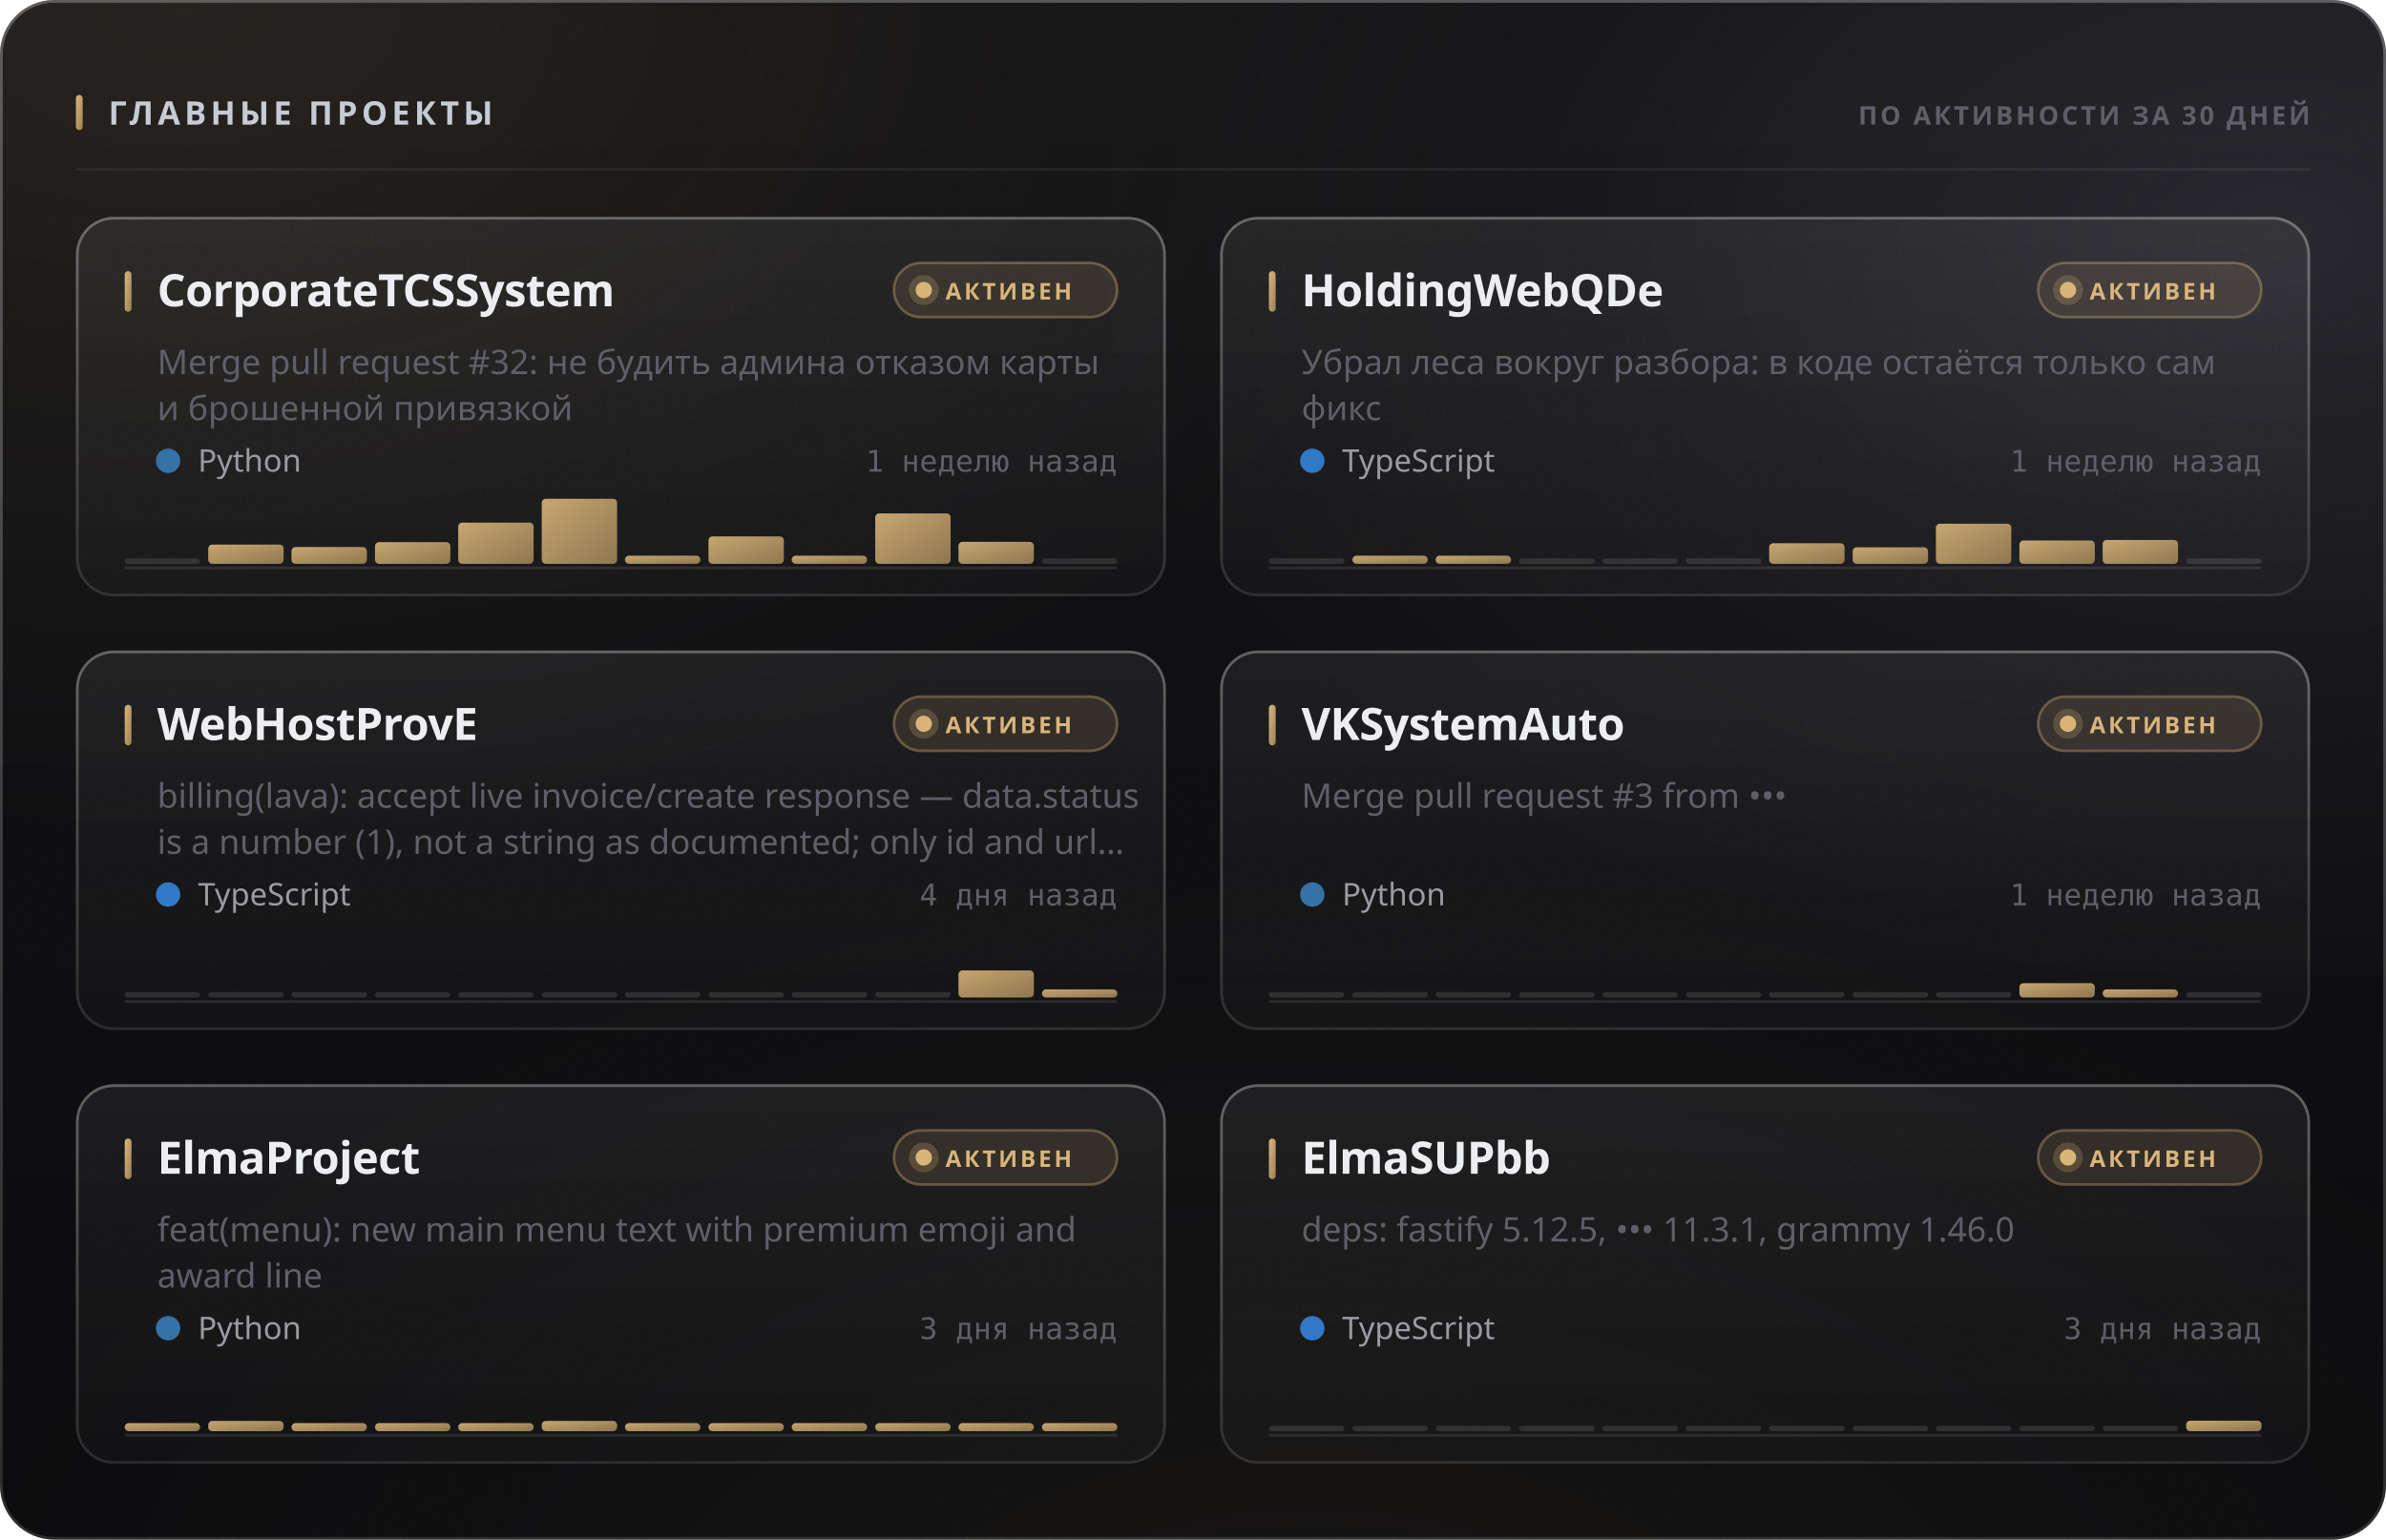
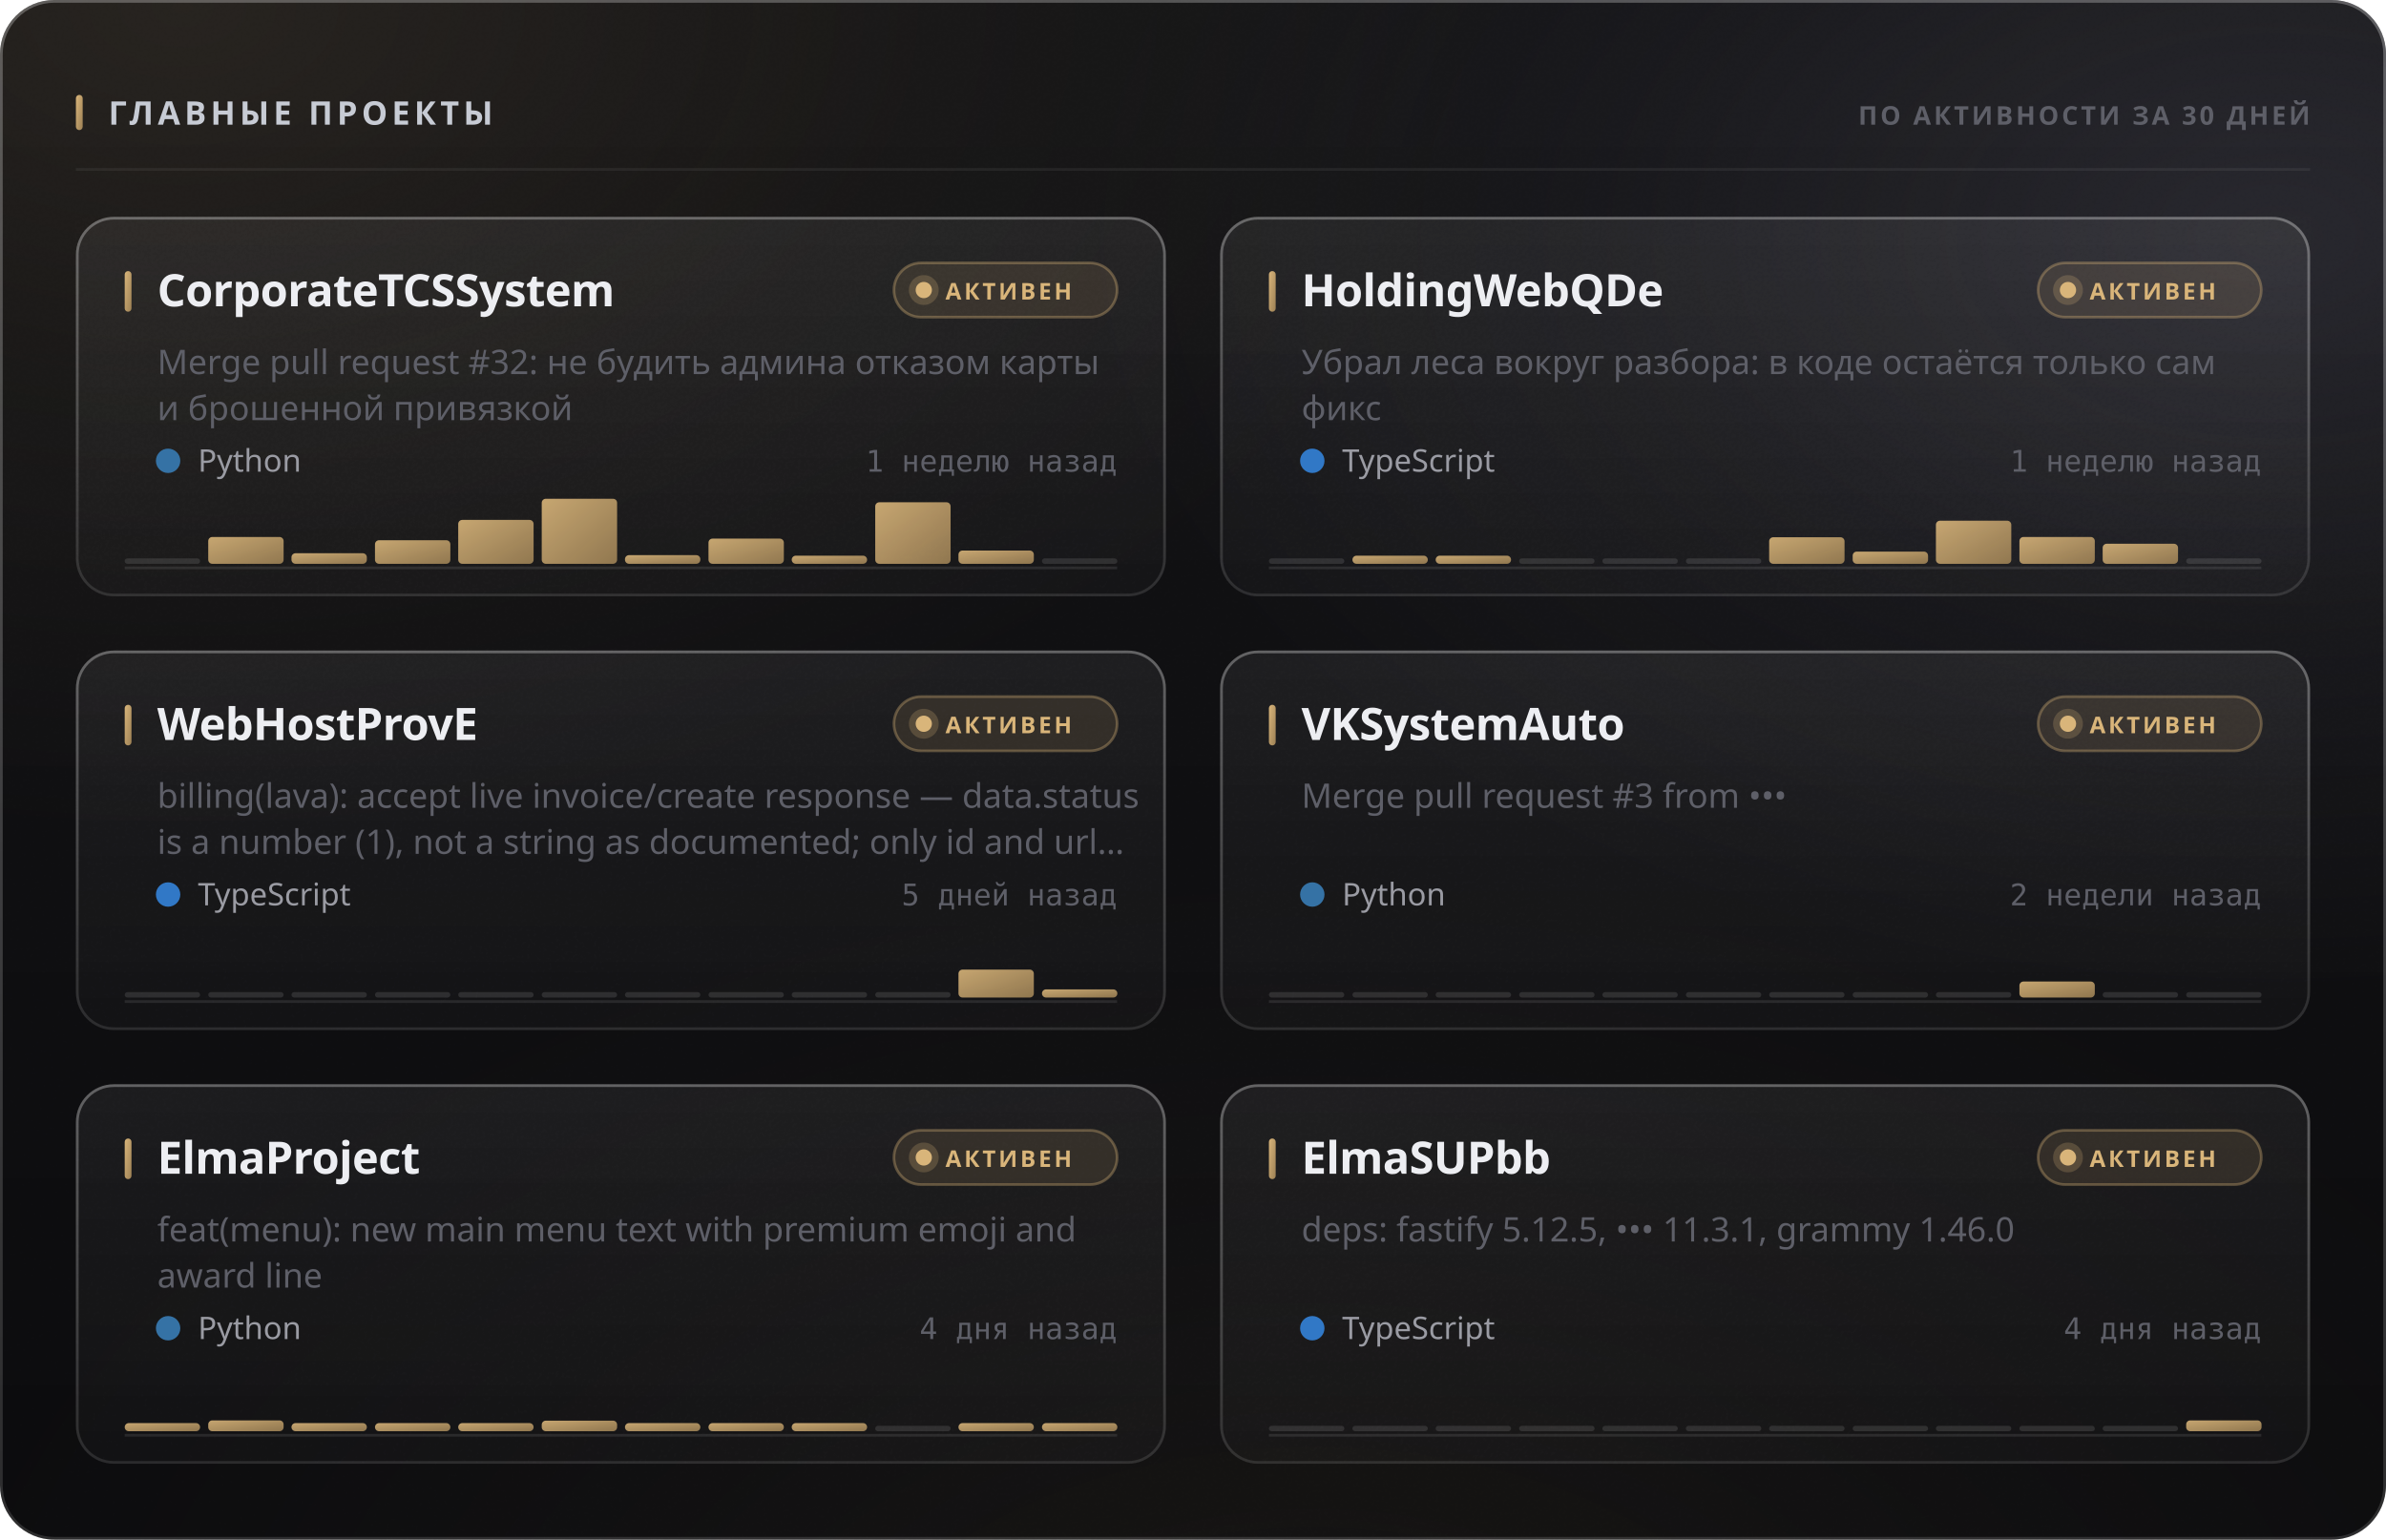
<svg xmlns="http://www.w3.org/2000/svg" width="880" height="568" viewBox="0 0 880 568" role="img">
  <style>
  text { font-family: -apple-system, BlinkMacSystemFont, 'Segoe UI', 'Noto Sans', Helvetica, Arial, sans-serif; }
  .mono { font-family: ui-monospace, 'SF Mono', 'Cascadia Mono', 'DejaVu Sans Mono', Menlo, Consolas, monospace; font-variant-numeric: tabular-nums; }
  .caps { letter-spacing: .1em; text-transform: uppercase; }

  @keyframes sheen  { from { transform: translateX(-120%); } to { transform: translateX(260%); } }
  @keyframes rise   { from { opacity: 0; transform: translateY(6px); } to { opacity: 1; transform: none; } }
  @keyframes slide  { from { opacity: 0; transform: translateX(-8px); } to { opacity: 1; transform: none; } }
  @keyframes grow   { from { transform: scaleY(0); } to { transform: scaleY(1); } }
  @keyframes widen  { from { transform: scaleX(0); } to { transform: scaleX(1); } }
  @keyframes draw   { from { stroke-dashoffset: 200; } to { stroke-dashoffset: 0; } }

  .sheen { animation: sheen 5.5s cubic-bezier(.45,0,.2,1) infinite; }
  .rise  { animation: rise .5s cubic-bezier(.16,1,.3,1) both; }
  .slide { animation: slide .42s cubic-bezier(.16,1,.3,1) both; }
  .bar   { transform-box: fill-box; transform-origin: 50% 100%;
           animation: grow .62s cubic-bezier(.16,1,.3,1) both; }
  .fill  { transform-box: fill-box; transform-origin: 0% 50%;
           animation: widen .8s cubic-bezier(.16,1,.3,1) both; }
  /* The hidden start state lives in the keyframes, never in the static rule.
     A renderer that ignores CSS animations then falls back to the FINISHED
     state — a drawn line, visible text — instead of an empty panel. */
  .spark { stroke-dasharray: 200;
           animation: draw 1.1s cubic-bezier(.16,1,.3,1) both; }

  @media (prefers-reduced-motion: reduce) {
    .sheen { animation: none; opacity: 0; }
    .rise, .slide, .bar, .fill, .spark { animation: none; opacity: 1; transform: none;
                                         stroke-dashoffset: 0; }
  }</style>
  <defs>
    <filter id="grain5" x="0" y="0" width="100%" height="100%">
      <feTurbulence type="fractalNoise" baseFrequency="0.85" numOctaves="3" stitchTiles="stitch" />
      <feColorMatrix type="saturate" values="0" />
    </filter>
    <linearGradient id="accent1" x1="0" y1="0" x2="1" y2="1">
      <stop offset="0%" stop-color="#d9b57a" />
      <stop offset="100%" stop-color="#9d8155" />
    </linearGradient>
    <radialGradient id="aurora6" cx="0.08" cy="0" r="0.55">
      <stop offset="0%" stop-color="#d9b47a" stop-opacity="0.1" />
      <stop offset="55%" stop-color="#d9b47a" stop-opacity="0.035" />
      <stop offset="100%" stop-color="#d9b47a" stop-opacity="0" />
    </radialGradient>
    <radialGradient id="aurora7" cx="0.95" cy="0.15" r="0.5">
      <stop offset="0%" stop-color="#706f83" stop-opacity="0.22" />
      <stop offset="55%" stop-color="#706f83" stop-opacity="0.077" />
      <stop offset="100%" stop-color="#706f83" stop-opacity="0" />
    </radialGradient>
    <radialGradient id="aurora8" cx="0.55" cy="1.15" r="0.6">
      <stop offset="0%" stop-color="#b39b74" stop-opacity="0.07" />
      <stop offset="55%" stop-color="#b39b74" stop-opacity="0.025" />
      <stop offset="100%" stop-color="#b39b74" stop-opacity="0" />
    </radialGradient>
    <linearGradient id="glass2" x1="0" y1="0" x2="0" y2="1">
      <stop offset="0%" stop-color="#ffffff" stop-opacity="0.036" />
      <stop offset="100%" stop-color="#ffffff" stop-opacity="0.007" />
    </linearGradient>
    <linearGradient id="rim3" x1="0" y1="0" x2="0" y2="1">
      <stop offset="0%" stop-color="#ffffff" stop-opacity="0.182" />
      <stop offset="100%" stop-color="#ffffff" stop-opacity="0.025" />
    </linearGradient>
    <linearGradient id="spec4" x1="0" y1="0" x2="1" y2="0">
      <stop offset="0%" stop-color="#ffffff" stop-opacity="0" />
      <stop offset="35%" stop-color="#ffffff" stop-opacity="0.336" />
      <stop offset="70%" stop-color="#ffffff" stop-opacity="0.118" />
      <stop offset="100%" stop-color="#ffffff" stop-opacity="0" />
    </linearGradient>
    <linearGradient id="cardglass9" x1="0" y1="0" x2="0" y2="1">
      <stop offset="0%" stop-color="#ffffff" stop-opacity="0.06" />
      <stop offset="100%" stop-color="#ffffff" stop-opacity="0.018" />
    </linearGradient>
    <linearGradient id="cardrim10" x1="0" y1="0" x2="0" y2="1">
      <stop offset="0%" stop-color="#ffffff" stop-opacity="0.26" />
      <stop offset="100%" stop-color="#ffffff" stop-opacity="0.05" />
    </linearGradient>
    <linearGradient id="cardspec11" x1="0" y1="0" x2="1" y2="0">
      <stop offset="0%" stop-color="#ffffff" stop-opacity="0" />
      <stop offset="35%" stop-color="#ffffff" stop-opacity="0.42" />
      <stop offset="70%" stop-color="#ffffff" stop-opacity="0.147" />
      <stop offset="100%" stop-color="#ffffff" stop-opacity="0" />
    </linearGradient>
    <linearGradient id="cardglass12" x1="0" y1="0" x2="0" y2="1">
      <stop offset="0%" stop-color="#ffffff" stop-opacity="0.06" />
      <stop offset="100%" stop-color="#ffffff" stop-opacity="0.018" />
    </linearGradient>
    <linearGradient id="cardrim13" x1="0" y1="0" x2="0" y2="1">
      <stop offset="0%" stop-color="#ffffff" stop-opacity="0.26" />
      <stop offset="100%" stop-color="#ffffff" stop-opacity="0.05" />
    </linearGradient>
    <linearGradient id="cardspec14" x1="0" y1="0" x2="1" y2="0">
      <stop offset="0%" stop-color="#ffffff" stop-opacity="0" />
      <stop offset="35%" stop-color="#ffffff" stop-opacity="0.42" />
      <stop offset="70%" stop-color="#ffffff" stop-opacity="0.147" />
      <stop offset="100%" stop-color="#ffffff" stop-opacity="0" />
    </linearGradient>
    <linearGradient id="cardglass15" x1="0" y1="0" x2="0" y2="1">
      <stop offset="0%" stop-color="#ffffff" stop-opacity="0.06" />
      <stop offset="100%" stop-color="#ffffff" stop-opacity="0.018" />
    </linearGradient>
    <linearGradient id="cardrim16" x1="0" y1="0" x2="0" y2="1">
      <stop offset="0%" stop-color="#ffffff" stop-opacity="0.26" />
      <stop offset="100%" stop-color="#ffffff" stop-opacity="0.05" />
    </linearGradient>
    <linearGradient id="cardspec17" x1="0" y1="0" x2="1" y2="0">
      <stop offset="0%" stop-color="#ffffff" stop-opacity="0" />
      <stop offset="35%" stop-color="#ffffff" stop-opacity="0.42" />
      <stop offset="70%" stop-color="#ffffff" stop-opacity="0.147" />
      <stop offset="100%" stop-color="#ffffff" stop-opacity="0" />
    </linearGradient>
    <linearGradient id="cardglass18" x1="0" y1="0" x2="0" y2="1">
      <stop offset="0%" stop-color="#ffffff" stop-opacity="0.06" />
      <stop offset="100%" stop-color="#ffffff" stop-opacity="0.018" />
    </linearGradient>
    <linearGradient id="cardrim19" x1="0" y1="0" x2="0" y2="1">
      <stop offset="0%" stop-color="#ffffff" stop-opacity="0.26" />
      <stop offset="100%" stop-color="#ffffff" stop-opacity="0.05" />
    </linearGradient>
    <linearGradient id="cardspec20" x1="0" y1="0" x2="1" y2="0">
      <stop offset="0%" stop-color="#ffffff" stop-opacity="0" />
      <stop offset="35%" stop-color="#ffffff" stop-opacity="0.42" />
      <stop offset="70%" stop-color="#ffffff" stop-opacity="0.147" />
      <stop offset="100%" stop-color="#ffffff" stop-opacity="0" />
    </linearGradient>
    <linearGradient id="cardglass21" x1="0" y1="0" x2="0" y2="1">
      <stop offset="0%" stop-color="#ffffff" stop-opacity="0.06" />
      <stop offset="100%" stop-color="#ffffff" stop-opacity="0.018" />
    </linearGradient>
    <linearGradient id="cardrim22" x1="0" y1="0" x2="0" y2="1">
      <stop offset="0%" stop-color="#ffffff" stop-opacity="0.26" />
      <stop offset="100%" stop-color="#ffffff" stop-opacity="0.05" />
    </linearGradient>
    <linearGradient id="cardspec23" x1="0" y1="0" x2="1" y2="0">
      <stop offset="0%" stop-color="#ffffff" stop-opacity="0" />
      <stop offset="35%" stop-color="#ffffff" stop-opacity="0.42" />
      <stop offset="70%" stop-color="#ffffff" stop-opacity="0.147" />
      <stop offset="100%" stop-color="#ffffff" stop-opacity="0" />
    </linearGradient>
    <linearGradient id="cardglass24" x1="0" y1="0" x2="0" y2="1">
      <stop offset="0%" stop-color="#ffffff" stop-opacity="0.06" />
      <stop offset="100%" stop-color="#ffffff" stop-opacity="0.018" />
    </linearGradient>
    <linearGradient id="cardrim25" x1="0" y1="0" x2="0" y2="1">
      <stop offset="0%" stop-color="#ffffff" stop-opacity="0.26" />
      <stop offset="100%" stop-color="#ffffff" stop-opacity="0.05" />
    </linearGradient>
    <linearGradient id="cardspec26" x1="0" y1="0" x2="1" y2="0">
      <stop offset="0%" stop-color="#ffffff" stop-opacity="0" />
      <stop offset="35%" stop-color="#ffffff" stop-opacity="0.42" />
      <stop offset="70%" stop-color="#ffffff" stop-opacity="0.147" />
      <stop offset="100%" stop-color="#ffffff" stop-opacity="0" />
    </linearGradient>
  </defs>
  <rect width="880" height="568" rx="20" fill="#0a0a0c" />
  <rect width="880" height="568" rx="20" fill="url(#aurora6)" />
  <rect width="880" height="568" rx="20" fill="url(#aurora7)" />
  <rect width="880" height="568" rx="20" fill="url(#aurora8)" />
  <rect width="880" height="568" rx="20" fill="url(#glass2)" />
  <rect width="880" height="568" rx="20" filter="url(#grain5)" opacity="0.085" style="mix-blend-mode:overlay" />
  <rect x=".5" y=".5" width="879" height="567" rx="19.5" fill="none" stroke="rgba(255,255,255,0.11)" />
  <rect x=".5" y=".5" width="879" height="567" rx="19.5" fill="none" stroke="url(#rim3)" />
  <path d="M20 1 H860" stroke="url(#spec4)" stroke-width="1.2" fill="none" />
  <rect x="28" y="35" width="2.5" height="13" rx="1.25" fill="url(#accent1)" />
  <text x="40" y="46" font-size="12" font-weight="700" fill="#c7cbd4" letter-spacing="0.13em">ГЛАВНЫЕ ПРОЕКТЫ</text>
  <text x="852" y="46" font-size="9.5" font-weight="600" fill="#5e5f68" text-anchor="end" letter-spacing="0.11em">ПО АКТИВНОСТИ ЗА 30 ДНЕЙ</text>
  <path d="M28 62.5 H852" stroke="rgba(255,255,255,0.06)" stroke-width="1" />
  <g class="rise" opacity="1" style="">
    <rect x="28" y="80" width="402" height="140" rx="14" fill="url(#cardglass9)" />
    <rect x="28" y="80" width="402" height="140" rx="14" filter="url(#grain5)" opacity="0.068" style="mix-blend-mode:overlay" />
    <rect x="28.5" y="80.5" width="401" height="139" rx="13.5" fill="none" stroke="rgba(255,255,255,0.06)" />
    <rect x="28.5" y="80.5" width="401" height="139" rx="13.5" fill="none" stroke="url(#cardrim10)" />
    <path d="M42 81 H416" stroke="url(#cardspec11)" stroke-width="1" fill="none" />
    <rect x="46" y="100" width="2.5" height="15" rx="1.25" fill="url(#accent1)" />
    <text x="58" y="113" font-size="16.5" font-weight="700" fill="#edeef2" letter-spacing="-0.01em">CorporateTCSSystem</text>
    <rect x="329.709" y="97" width="82.291" height="20" rx="10" fill="rgba(217,181,122,0.12)" stroke="rgba(217,181,122,0.35)" />
    <circle cx="340.709" cy="107" r="3" fill="#d9b57a" />
    <circle cx="340.709" cy="107" r="5.5" fill="#d9b57a" opacity=".22" />
    <text x="348.709" y="110.5" font-size="8.5" font-weight="700" fill="#d9b57a" letter-spacing="0.12em">АКТИВЕН</text>
    <text x="58" y="138" font-size="12.5" font-weight="400" fill="#5e5f68">Merge pull request #32: не будить админа отказом карты</text>
    <text x="58" y="155" font-size="12.5" font-weight="400" fill="#5e5f68">и брошенной привязкой</text>
    <circle cx="62" cy="170" r="4.5" fill="#3572A5" />
    <text x="73" y="174" font-size="11.5" font-weight="400" fill="#9a9ba3">Python</text>
    <text x="412" y="174" font-size="11" font-weight="400" fill="#5e5f68" text-anchor="end" class="mono">1 неделю назад</text>
    <path d="M46 209.5 H412" stroke="rgba(255,255,255,0.096)" stroke-width="1" />
    <g class="bar" style="animation-delay:0.18s">
      <rect x="46.0" y="206.0" width="27.8" height="2" rx="1" fill="rgba(255,255,255,0.11)" />
-       <rect x="76.8" y="200.9" width="27.8" height="7.1" rx="1.5" fill="url(#accent1)" opacity="0.9" />
-       <rect x="107.5" y="201.8" width="27.8" height="6.2" rx="1.5" fill="url(#accent1)" opacity="0.9" />
-       <rect x="138.3" y="200.0" width="27.8" height="8.0" rx="1.5" fill="url(#accent1)" opacity="0.9" />
-       <rect x="169.0" y="192.8" width="27.8" height="15.2" rx="1.5" fill="url(#accent1)" opacity="0.9" />
+       <rect x="76.8" y="198.1" width="27.8" height="9.9" rx="1.5" fill="url(#accent1)" opacity="0.9" />
+       <rect x="107.5" y="204.1" width="27.8" height="3.9" rx="1.5" fill="url(#accent1)" opacity="0.9" />
+       <rect x="138.3" y="199.3" width="27.8" height="8.7" rx="1.5" fill="url(#accent1)" opacity="0.9" />
+       <rect x="169.0" y="191.8" width="27.8" height="16.2" rx="1.5" fill="url(#accent1)" opacity="0.9" />
      <rect x="199.8" y="184.0" width="27.8" height="24.0" rx="1.5" fill="url(#accent1)" opacity="0.9" />
-       <rect x="230.5" y="205.0" width="27.8" height="3.0" rx="1.5" fill="url(#accent1)" opacity="0.9" />
-       <rect x="261.3" y="197.9" width="27.8" height="10.1" rx="1.5" fill="url(#accent1)" opacity="0.9" />
+       <rect x="230.5" y="204.8" width="27.8" height="3.2" rx="1.5" fill="url(#accent1)" opacity="0.9" />
+       <rect x="261.3" y="198.7" width="27.8" height="9.3" rx="1.5" fill="url(#accent1)" opacity="0.9" />
      <rect x="292.0" y="205.0" width="27.8" height="3.0" rx="1.5" fill="url(#accent1)" opacity="0.9" />
-       <rect x="322.8" y="189.4" width="27.8" height="18.6" rx="1.5" fill="url(#accent1)" opacity="0.9" />
-       <rect x="353.5" y="199.9" width="27.8" height="8.1" rx="1.5" fill="url(#accent1)" opacity="0.9" />
+       <rect x="322.8" y="185.3" width="27.8" height="22.7" rx="1.5" fill="url(#accent1)" opacity="0.9" />
+       <rect x="353.5" y="203.1" width="27.8" height="4.9" rx="1.5" fill="url(#accent1)" opacity="0.9" />
      <rect x="384.3" y="206.0" width="27.8" height="2" rx="1" fill="rgba(255,255,255,0.11)" />
    </g>
  </g>
  <g class="rise" opacity="1" style=" animation-delay:0.055s;">
    <rect x="450" y="80" width="402" height="140" rx="14" fill="url(#cardglass12)" />
    <rect x="450" y="80" width="402" height="140" rx="14" filter="url(#grain5)" opacity="0.068" style="mix-blend-mode:overlay" />
    <rect x="450.5" y="80.5" width="401" height="139" rx="13.5" fill="none" stroke="rgba(255,255,255,0.06)" />
    <rect x="450.5" y="80.5" width="401" height="139" rx="13.5" fill="none" stroke="url(#cardrim13)" />
    <path d="M464 81 H838" stroke="url(#cardspec14)" stroke-width="1" fill="none" />
    <rect x="468" y="100" width="2.5" height="15" rx="1.25" fill="url(#accent1)" />
    <text x="480" y="113" font-size="16.5" font-weight="700" fill="#edeef2" letter-spacing="-0.01em">HoldingWebQDe</text>
    <rect x="751.709" y="97" width="82.291" height="20" rx="10" fill="rgba(217,181,122,0.12)" stroke="rgba(217,181,122,0.35)" />
    <circle cx="762.709" cy="107" r="3" fill="#d9b57a" />
    <circle cx="762.709" cy="107" r="5.5" fill="#d9b57a" opacity=".22" />
    <text x="770.709" y="110.5" font-size="8.5" font-weight="700" fill="#d9b57a" letter-spacing="0.12em">АКТИВЕН</text>
    <text x="480" y="138" font-size="12.5" font-weight="400" fill="#5e5f68">Убрал леса вокруг разбора: в коде остаётся только сам</text>
    <text x="480" y="155" font-size="12.5" font-weight="400" fill="#5e5f68">фикс</text>
    <circle cx="484" cy="170" r="4.5" fill="#3178c6" />
    <text x="495" y="174" font-size="11.5" font-weight="400" fill="#9a9ba3">TypeScript</text>
    <text x="834" y="174" font-size="11" font-weight="400" fill="#5e5f68" text-anchor="end" class="mono">1 неделю назад</text>
    <path d="M468 209.5 H834" stroke="rgba(255,255,255,0.096)" stroke-width="1" />
    <g class="bar" style="animation-delay:0.24s">
      <rect x="468.0" y="206.0" width="27.8" height="2" rx="1" fill="rgba(255,255,255,0.11)" />
      <rect x="498.8" y="205.0" width="27.8" height="3.0" rx="1.5" fill="url(#accent1)" opacity="0.9" />
      <rect x="529.5" y="205.0" width="27.8" height="3.0" rx="1.5" fill="url(#accent1)" opacity="0.9" />
      <rect x="560.3" y="206.0" width="27.8" height="2" rx="1" fill="rgba(255,255,255,0.11)" />
      <rect x="591.0" y="206.0" width="27.8" height="2" rx="1" fill="rgba(255,255,255,0.11)" />
      <rect x="621.8" y="206.0" width="27.8" height="2" rx="1" fill="rgba(255,255,255,0.11)" />
-       <rect x="652.5" y="200.4" width="27.8" height="7.6" rx="1.5" fill="url(#accent1)" opacity="0.9" />
-       <rect x="683.3" y="201.9" width="27.8" height="6.1" rx="1.5" fill="url(#accent1)" opacity="0.9" />
-       <rect x="714.0" y="193.2" width="27.8" height="14.8" rx="1.5" fill="url(#accent1)" opacity="0.9" />
-       <rect x="744.8" y="199.4" width="27.8" height="8.6" rx="1.5" fill="url(#accent1)" opacity="0.9" />
-       <rect x="775.5" y="199.2" width="27.8" height="8.8" rx="1.5" fill="url(#accent1)" opacity="0.9" />
+       <rect x="652.5" y="198.2" width="27.8" height="9.8" rx="1.5" fill="url(#accent1)" opacity="0.9" />
+       <rect x="683.3" y="203.5" width="27.8" height="4.5" rx="1.5" fill="url(#accent1)" opacity="0.9" />
+       <rect x="714.0" y="192.1" width="27.8" height="15.9" rx="1.5" fill="url(#accent1)" opacity="0.9" />
+       <rect x="744.8" y="198.1" width="27.8" height="9.9" rx="1.5" fill="url(#accent1)" opacity="0.9" />
+       <rect x="775.5" y="200.6" width="27.8" height="7.4" rx="1.5" fill="url(#accent1)" opacity="0.9" />
      <rect x="806.3" y="206.0" width="27.8" height="2" rx="1" fill="rgba(255,255,255,0.11)" />
    </g>
  </g>
  <g class="rise" opacity="1" style=" animation-delay:0.110s;">
    <rect x="28" y="240" width="402" height="140" rx="14" fill="url(#cardglass15)" />
    <rect x="28" y="240" width="402" height="140" rx="14" filter="url(#grain5)" opacity="0.068" style="mix-blend-mode:overlay" />
    <rect x="28.5" y="240.5" width="401" height="139" rx="13.5" fill="none" stroke="rgba(255,255,255,0.06)" />
    <rect x="28.5" y="240.5" width="401" height="139" rx="13.5" fill="none" stroke="url(#cardrim16)" />
    <path d="M42 241 H416" stroke="url(#cardspec17)" stroke-width="1" fill="none" />
    <rect x="46" y="260" width="2.5" height="15" rx="1.25" fill="url(#accent1)" />
    <text x="58" y="273" font-size="16.5" font-weight="700" fill="#edeef2" letter-spacing="-0.01em">WebHostProvE</text>
    <rect x="329.709" y="257" width="82.291" height="20" rx="10" fill="rgba(217,181,122,0.12)" stroke="rgba(217,181,122,0.35)" />
    <circle cx="340.709" cy="267" r="3" fill="#d9b57a" />
    <circle cx="340.709" cy="267" r="5.5" fill="#d9b57a" opacity=".22" />
    <text x="348.709" y="270.5" font-size="8.5" font-weight="700" fill="#d9b57a" letter-spacing="0.12em">АКТИВЕН</text>
    <text x="58" y="298" font-size="12.5" font-weight="400" fill="#5e5f68">billing(lava): accept live invoice/create response — data.status</text>
    <text x="58" y="315" font-size="12.5" font-weight="400" fill="#5e5f68">is a number (1), not a string as documented; only id and url…</text>
    <circle cx="62" cy="330" r="4.5" fill="#3178c6" />
    <text x="73" y="334" font-size="11.5" font-weight="400" fill="#9a9ba3">TypeScript</text>
-     <text x="412" y="334" font-size="11" font-weight="400" fill="#5e5f68" text-anchor="end" class="mono">4 дня назад</text>
+     <text x="412" y="334" font-size="11" font-weight="400" fill="#5e5f68" text-anchor="end" class="mono">5 дней назад</text>
    <path d="M46 369.5 H412" stroke="rgba(255,255,255,0.096)" stroke-width="1" />
    <g class="bar" style="animation-delay:0.3s">
      <rect x="46.0" y="366.0" width="27.8" height="2" rx="1" fill="rgba(255,255,255,0.11)" />
      <rect x="76.8" y="366.0" width="27.8" height="2" rx="1" fill="rgba(255,255,255,0.11)" />
      <rect x="107.5" y="366.0" width="27.8" height="2" rx="1" fill="rgba(255,255,255,0.11)" />
      <rect x="138.3" y="366.0" width="27.8" height="2" rx="1" fill="rgba(255,255,255,0.11)" />
      <rect x="169.0" y="366.0" width="27.8" height="2" rx="1" fill="rgba(255,255,255,0.11)" />
      <rect x="199.8" y="366.0" width="27.8" height="2" rx="1" fill="rgba(255,255,255,0.11)" />
      <rect x="230.5" y="366.0" width="27.8" height="2" rx="1" fill="rgba(255,255,255,0.11)" />
      <rect x="261.3" y="366.0" width="27.8" height="2" rx="1" fill="rgba(255,255,255,0.11)" />
      <rect x="292.0" y="366.0" width="27.8" height="2" rx="1" fill="rgba(255,255,255,0.11)" />
      <rect x="322.8" y="366.0" width="27.8" height="2" rx="1" fill="rgba(255,255,255,0.11)" />
-       <rect x="353.5" y="358.0" width="27.8" height="10.0" rx="1.5" fill="url(#accent1)" opacity="0.9" />
+       <rect x="353.5" y="357.7" width="27.8" height="10.3" rx="1.5" fill="url(#accent1)" opacity="0.9" />
      <rect x="384.3" y="365.0" width="27.8" height="3.0" rx="1.5" fill="url(#accent1)" opacity="0.9" />
    </g>
  </g>
  <g class="rise" opacity="1" style=" animation-delay:0.165s;">
    <rect x="450" y="240" width="402" height="140" rx="14" fill="url(#cardglass18)" />
    <rect x="450" y="240" width="402" height="140" rx="14" filter="url(#grain5)" opacity="0.068" style="mix-blend-mode:overlay" />
    <rect x="450.5" y="240.5" width="401" height="139" rx="13.5" fill="none" stroke="rgba(255,255,255,0.06)" />
    <rect x="450.5" y="240.5" width="401" height="139" rx="13.5" fill="none" stroke="url(#cardrim19)" />
    <path d="M464 241 H838" stroke="url(#cardspec20)" stroke-width="1" fill="none" />
    <rect x="468" y="260" width="2.5" height="15" rx="1.25" fill="url(#accent1)" />
    <text x="480" y="273" font-size="16.5" font-weight="700" fill="#edeef2" letter-spacing="-0.01em">VKSystemAuto</text>
    <rect x="751.709" y="257" width="82.291" height="20" rx="10" fill="rgba(217,181,122,0.12)" stroke="rgba(217,181,122,0.35)" />
    <circle cx="762.709" cy="267" r="3" fill="#d9b57a" />
    <circle cx="762.709" cy="267" r="5.5" fill="#d9b57a" opacity=".22" />
    <text x="770.709" y="270.5" font-size="8.5" font-weight="700" fill="#d9b57a" letter-spacing="0.12em">АКТИВЕН</text>
    <text x="480" y="298" font-size="12.5" font-weight="400" fill="#5e5f68">Merge pull request #3 from •••</text>
    <circle cx="484" cy="330" r="4.5" fill="#3572A5" />
    <text x="495" y="334" font-size="11.5" font-weight="400" fill="#9a9ba3">Python</text>
-     <text x="834" y="334" font-size="11" font-weight="400" fill="#5e5f68" text-anchor="end" class="mono">1 неделю назад</text>
+     <text x="834" y="334" font-size="11" font-weight="400" fill="#5e5f68" text-anchor="end" class="mono">2 недели назад</text>
    <path d="M468 369.5 H834" stroke="rgba(255,255,255,0.096)" stroke-width="1" />
    <g class="bar" style="animation-delay:0.36s">
      <rect x="468.0" y="366.0" width="27.8" height="2" rx="1" fill="rgba(255,255,255,0.11)" />
      <rect x="498.8" y="366.0" width="27.8" height="2" rx="1" fill="rgba(255,255,255,0.11)" />
      <rect x="529.5" y="366.0" width="27.8" height="2" rx="1" fill="rgba(255,255,255,0.11)" />
      <rect x="560.3" y="366.0" width="27.8" height="2" rx="1" fill="rgba(255,255,255,0.11)" />
      <rect x="591.0" y="366.0" width="27.8" height="2" rx="1" fill="rgba(255,255,255,0.11)" />
      <rect x="621.8" y="366.0" width="27.8" height="2" rx="1" fill="rgba(255,255,255,0.11)" />
      <rect x="652.5" y="366.0" width="27.8" height="2" rx="1" fill="rgba(255,255,255,0.11)" />
      <rect x="683.3" y="366.0" width="27.8" height="2" rx="1" fill="rgba(255,255,255,0.11)" />
      <rect x="714.0" y="366.0" width="27.8" height="2" rx="1" fill="rgba(255,255,255,0.11)" />
-       <rect x="744.8" y="362.7" width="27.8" height="5.3" rx="1.5" fill="url(#accent1)" opacity="0.9" />
-       <rect x="775.5" y="365.0" width="27.8" height="3.0" rx="1.5" fill="url(#accent1)" opacity="0.9" />
+       <rect x="744.8" y="362.1" width="27.8" height="5.9" rx="1.5" fill="url(#accent1)" opacity="0.9" />
+       <rect x="775.5" y="366.0" width="27.8" height="2" rx="1" fill="rgba(255,255,255,0.11)" />
      <rect x="806.3" y="366.0" width="27.8" height="2" rx="1" fill="rgba(255,255,255,0.11)" />
    </g>
  </g>
  <g class="rise" opacity="1" style=" animation-delay:0.220s;">
    <rect x="28" y="400" width="402" height="140" rx="14" fill="url(#cardglass21)" />
    <rect x="28" y="400" width="402" height="140" rx="14" filter="url(#grain5)" opacity="0.068" style="mix-blend-mode:overlay" />
    <rect x="28.5" y="400.5" width="401" height="139" rx="13.5" fill="none" stroke="rgba(255,255,255,0.06)" />
    <rect x="28.5" y="400.5" width="401" height="139" rx="13.5" fill="none" stroke="url(#cardrim22)" />
    <path d="M42 401 H416" stroke="url(#cardspec23)" stroke-width="1" fill="none" />
    <rect x="46" y="420" width="2.5" height="15" rx="1.25" fill="url(#accent1)" />
    <text x="58" y="433" font-size="16.5" font-weight="700" fill="#edeef2" letter-spacing="-0.01em">ElmaProject</text>
    <rect x="329.709" y="417" width="82.291" height="20" rx="10" fill="rgba(217,181,122,0.12)" stroke="rgba(217,181,122,0.35)" />
    <circle cx="340.709" cy="427" r="3" fill="#d9b57a" />
    <circle cx="340.709" cy="427" r="5.5" fill="#d9b57a" opacity=".22" />
    <text x="348.709" y="430.5" font-size="8.5" font-weight="700" fill="#d9b57a" letter-spacing="0.12em">АКТИВЕН</text>
    <text x="58" y="458" font-size="12.5" font-weight="400" fill="#5e5f68">feat(menu): new main menu text with premium emoji and</text>
    <text x="58" y="475" font-size="12.5" font-weight="400" fill="#5e5f68">award line</text>
    <circle cx="62" cy="490" r="4.5" fill="#3572A5" />
    <text x="73" y="494" font-size="11.5" font-weight="400" fill="#9a9ba3">Python</text>
-     <text x="412" y="494" font-size="11" font-weight="400" fill="#5e5f68" text-anchor="end" class="mono">3 дня назад</text>
+     <text x="412" y="494" font-size="11" font-weight="400" fill="#5e5f68" text-anchor="end" class="mono">4 дня назад</text>
    <path d="M46 529.5 H412" stroke="rgba(255,255,255,0.096)" stroke-width="1" />
    <g class="bar" style="animation-delay:0.42s">
      <rect x="46.0" y="525.0" width="27.8" height="3.0" rx="1.5" fill="url(#accent1)" opacity="0.9" />
-       <rect x="76.8" y="524.2" width="27.8" height="3.8" rx="1.5" fill="url(#accent1)" opacity="0.9" />
+       <rect x="76.8" y="524.0" width="27.8" height="4.0" rx="1.5" fill="url(#accent1)" opacity="0.9" />
      <rect x="107.5" y="525.0" width="27.8" height="3.0" rx="1.5" fill="url(#accent1)" opacity="0.9" />
      <rect x="138.3" y="525.0" width="27.8" height="3.0" rx="1.5" fill="url(#accent1)" opacity="0.9" />
      <rect x="169.0" y="525.0" width="27.8" height="3.0" rx="1.5" fill="url(#accent1)" opacity="0.9" />
-       <rect x="199.8" y="524.2" width="27.8" height="3.8" rx="1.5" fill="url(#accent1)" opacity="0.9" />
+       <rect x="199.8" y="524.1" width="27.8" height="3.9" rx="1.5" fill="url(#accent1)" opacity="0.9" />
      <rect x="230.5" y="525.0" width="27.8" height="3.0" rx="1.5" fill="url(#accent1)" opacity="0.9" />
      <rect x="261.3" y="525.0" width="27.8" height="3.0" rx="1.5" fill="url(#accent1)" opacity="0.9" />
      <rect x="292.0" y="525.0" width="27.8" height="3.0" rx="1.5" fill="url(#accent1)" opacity="0.9" />
-       <rect x="322.8" y="525.0" width="27.8" height="3.0" rx="1.5" fill="url(#accent1)" opacity="0.9" />
+       <rect x="322.8" y="526.0" width="27.8" height="2" rx="1" fill="rgba(255,255,255,0.11)" />
      <rect x="353.5" y="525.0" width="27.8" height="3.0" rx="1.5" fill="url(#accent1)" opacity="0.9" />
      <rect x="384.3" y="525.0" width="27.8" height="3.0" rx="1.5" fill="url(#accent1)" opacity="0.9" />
    </g>
  </g>
  <g class="rise" opacity="1" style=" animation-delay:0.275s;">
    <rect x="450" y="400" width="402" height="140" rx="14" fill="url(#cardglass24)" />
    <rect x="450" y="400" width="402" height="140" rx="14" filter="url(#grain5)" opacity="0.068" style="mix-blend-mode:overlay" />
    <rect x="450.5" y="400.5" width="401" height="139" rx="13.5" fill="none" stroke="rgba(255,255,255,0.06)" />
    <rect x="450.5" y="400.5" width="401" height="139" rx="13.5" fill="none" stroke="url(#cardrim25)" />
    <path d="M464 401 H838" stroke="url(#cardspec26)" stroke-width="1" fill="none" />
    <rect x="468" y="420" width="2.5" height="15" rx="1.25" fill="url(#accent1)" />
    <text x="480" y="433" font-size="16.5" font-weight="700" fill="#edeef2" letter-spacing="-0.01em">ElmaSUPbb</text>
    <rect x="751.709" y="417" width="82.291" height="20" rx="10" fill="rgba(217,181,122,0.12)" stroke="rgba(217,181,122,0.35)" />
    <circle cx="762.709" cy="427" r="3" fill="#d9b57a" />
    <circle cx="762.709" cy="427" r="5.5" fill="#d9b57a" opacity=".22" />
    <text x="770.709" y="430.5" font-size="8.5" font-weight="700" fill="#d9b57a" letter-spacing="0.12em">АКТИВЕН</text>
    <text x="480" y="458" font-size="12.5" font-weight="400" fill="#5e5f68">deps: fastify 5.12.5, ••• 11.3.1, grammy 1.46.0</text>
    <circle cx="484" cy="490" r="4.5" fill="#3178c6" />
    <text x="495" y="494" font-size="11.5" font-weight="400" fill="#9a9ba3">TypeScript</text>
-     <text x="834" y="494" font-size="11" font-weight="400" fill="#5e5f68" text-anchor="end" class="mono">3 дня назад</text>
+     <text x="834" y="494" font-size="11" font-weight="400" fill="#5e5f68" text-anchor="end" class="mono">4 дня назад</text>
    <path d="M468 529.5 H834" stroke="rgba(255,255,255,0.096)" stroke-width="1" />
    <g class="bar" style="animation-delay:0.48s">
      <rect x="468.0" y="526.0" width="27.8" height="2" rx="1" fill="rgba(255,255,255,0.11)" />
      <rect x="498.8" y="526.0" width="27.8" height="2" rx="1" fill="rgba(255,255,255,0.11)" />
      <rect x="529.5" y="526.0" width="27.8" height="2" rx="1" fill="rgba(255,255,255,0.11)" />
      <rect x="560.3" y="526.0" width="27.8" height="2" rx="1" fill="rgba(255,255,255,0.11)" />
      <rect x="591.0" y="526.0" width="27.8" height="2" rx="1" fill="rgba(255,255,255,0.11)" />
      <rect x="621.8" y="526.0" width="27.8" height="2" rx="1" fill="rgba(255,255,255,0.11)" />
      <rect x="652.5" y="526.0" width="27.8" height="2" rx="1" fill="rgba(255,255,255,0.11)" />
      <rect x="683.3" y="526.0" width="27.8" height="2" rx="1" fill="rgba(255,255,255,0.11)" />
      <rect x="714.0" y="526.0" width="27.8" height="2" rx="1" fill="rgba(255,255,255,0.11)" />
      <rect x="744.8" y="526.0" width="27.8" height="2" rx="1" fill="rgba(255,255,255,0.11)" />
      <rect x="775.5" y="526.0" width="27.8" height="2" rx="1" fill="rgba(255,255,255,0.11)" />
-       <rect x="806.3" y="524.1" width="27.8" height="3.9" rx="1.5" fill="url(#accent1)" opacity="0.9" />
+       <rect x="806.3" y="524.0" width="27.8" height="4.0" rx="1.5" fill="url(#accent1)" opacity="0.9" />
    </g>
  </g>
</svg>
